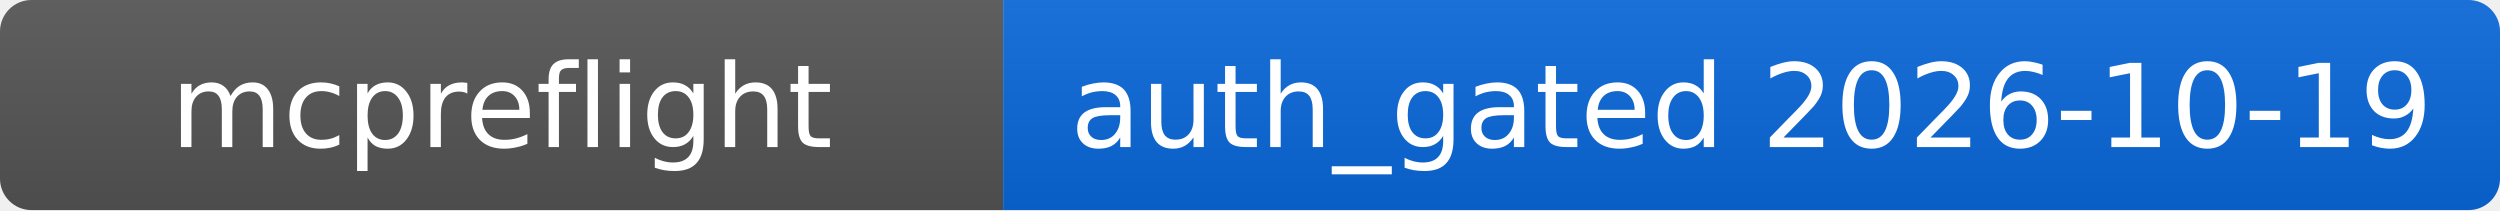
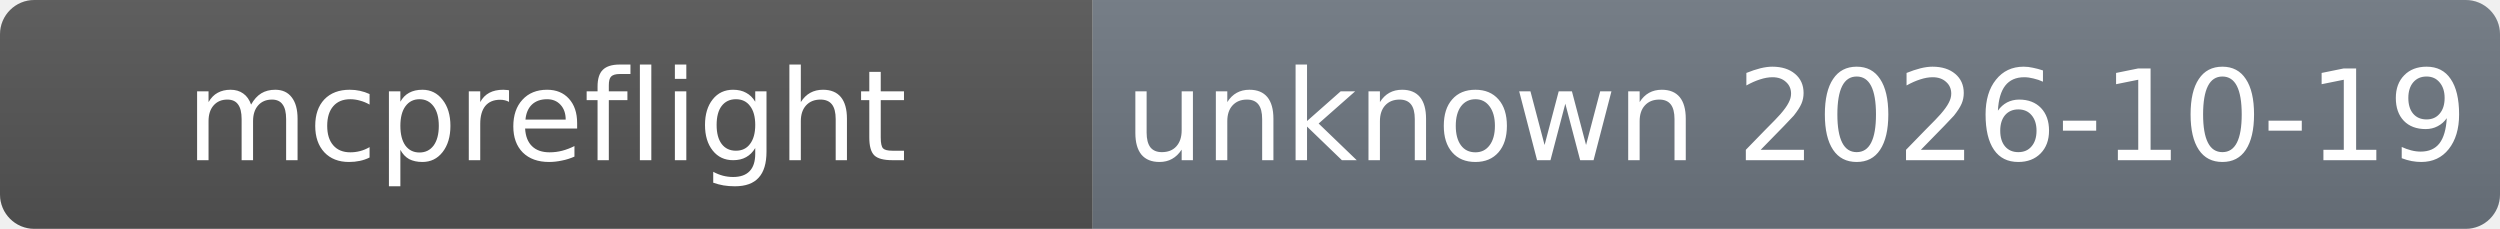
- <svg xmlns="http://www.w3.org/2000/svg" width="238" height="20" role="img">
+ <svg xmlns="http://www.w3.org/2000/svg" width="218.5" height="20" role="img">
  <linearGradient id="s" x2="0" y2="100%">
    <stop offset="0" stop-color="#bbb" stop-opacity=".1" />
    <stop offset="1" stop-opacity=".1" />
  </linearGradient>
  <clipPath id="r">
-     <rect width="238" height="20" rx="3" />
+     <rect width="218.5" height="20" rx="3" />
  </clipPath>
  <g clip-path="url(#r)">
    <rect width="95.5" height="20" fill="#555" />
-     <rect x="95.5" width="142.5" height="20" fill="#0969da" />
-     <rect width="238" height="20" fill="url(#s)" />
+     <rect x="95.5" width="123" height="20" fill="#6e7781" />
+     <rect width="218.5" height="20" fill="url(#s)" />
  </g>
  <g fill="#fff" text-anchor="middle" font-family="Verdana,Geneva,DejaVu Sans,sans-serif" font-size="11">
    <text x="47.75" y="14">mcpreflight</text>
-     <text x="166.75" y="14">auth_gated 2026-10-19</text>
+     <text x="157" y="14">unknown 2026-10-19</text>
  </g>
</svg>
